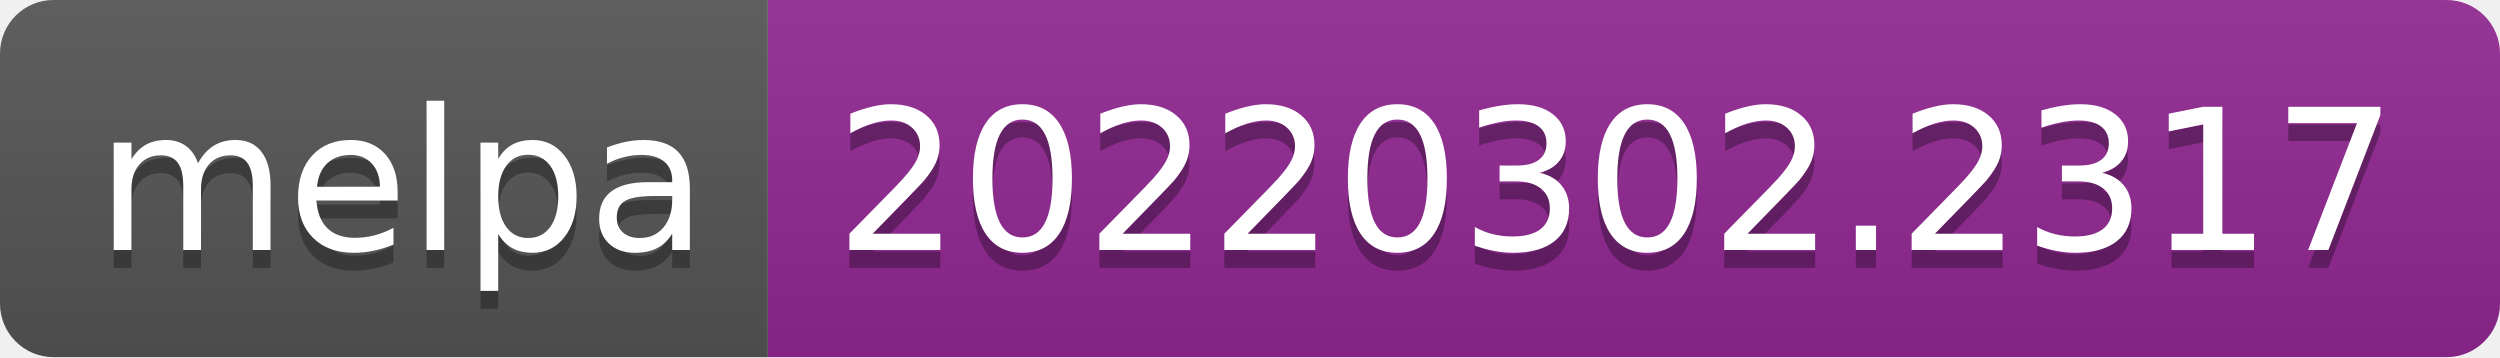
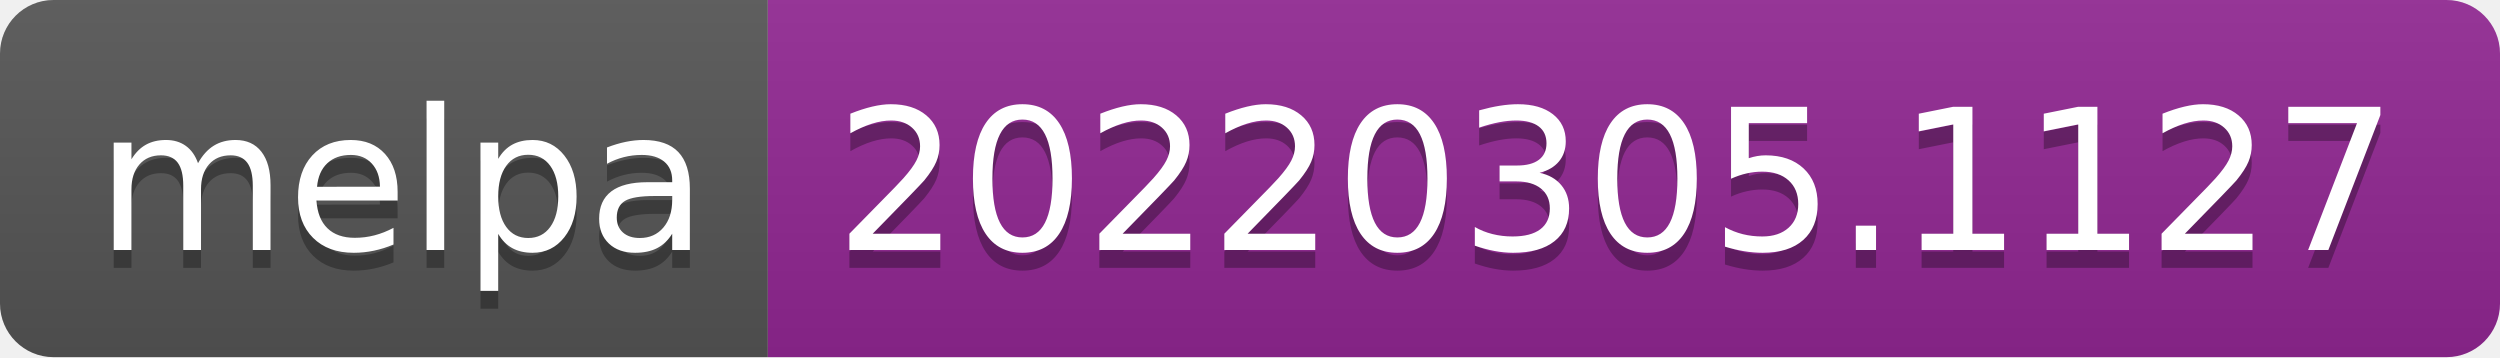
- <svg xmlns="http://www.w3.org/2000/svg" width="140" height="20" role="img" aria-label="melpa: 20220302.2317">
+ <svg xmlns="http://www.w3.org/2000/svg" width="140" height="20" role="img" aria-label="melpa: 20220305.1127">
  <linearGradient id="s" x2="0" y2="100%">
    <stop offset="0" stop-color="#bbb" stop-opacity=".1" />
    <stop offset="1" stop-opacity=".1" />
  </linearGradient>
  <clipPath id="r">
    <rect width="140" height="20" rx="3" fill="#fff" />
  </clipPath>
  <g clip-path="url(#r)">
    <rect width="43" height="20" fill="#555" />
    <rect x="43" width="97" height="20" fill="#922793" />
    <rect width="140" height="20" fill="url(#s)" />
  </g>
  <g fill="#fff" text-anchor="middle" font-family="Verdana,Geneva,DejaVu Sans,sans-serif" text-rendering="geometricPrecision" font-size="110">
    <text aria-hidden="true" x="225" y="150" fill="#010101" fill-opacity=".3" transform="scale(.1)" textLength="330">melpa</text>
    <text x="225" y="140" transform="scale(.1)" fill="#fff" textLength="330">melpa</text>
-     <text aria-hidden="true" x="905" y="150" fill="#010101" fill-opacity=".3" transform="scale(.1)" textLength="870">20220302.2317</text>
-     <text x="905" y="140" transform="scale(.1)" fill="#fff" textLength="870">20220302.2317</text>
+     <text aria-hidden="true" x="905" y="150" fill="#010101" fill-opacity=".3" transform="scale(.1)" textLength="870">20220305.1127</text>
+     <text x="905" y="140" transform="scale(.1)" fill="#fff" textLength="870">20220305.1127</text>
  </g>
</svg>
